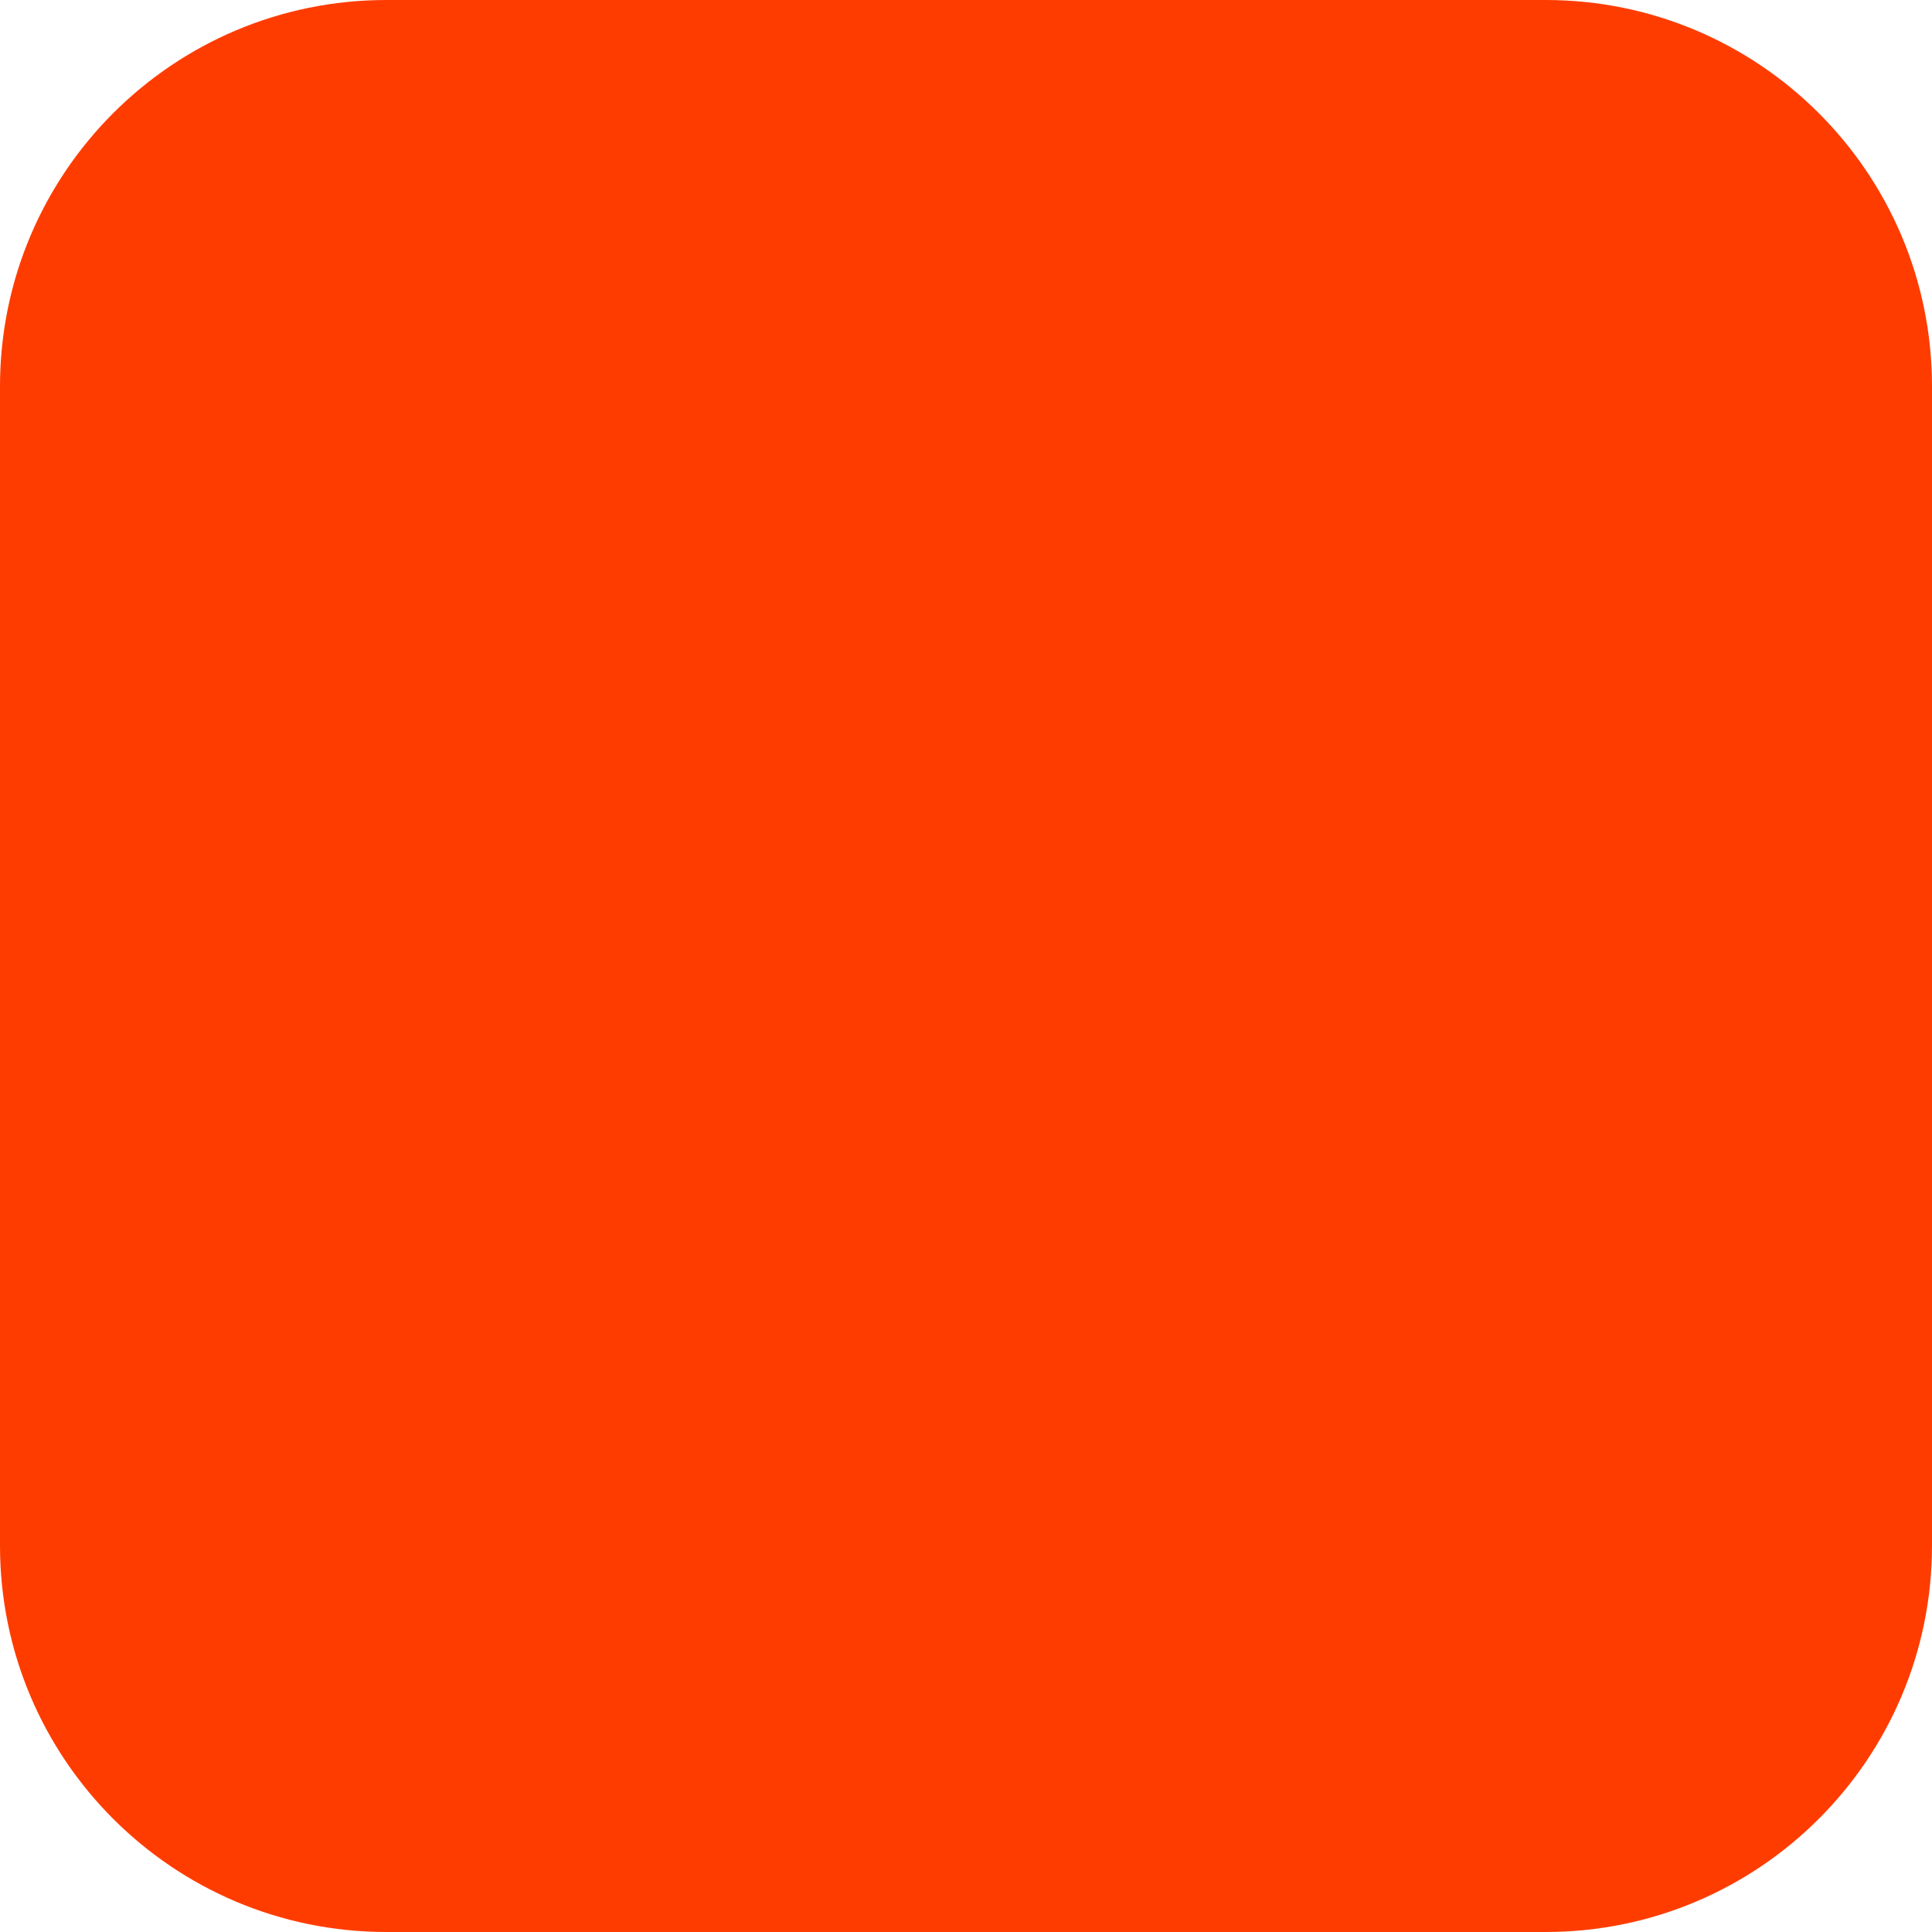
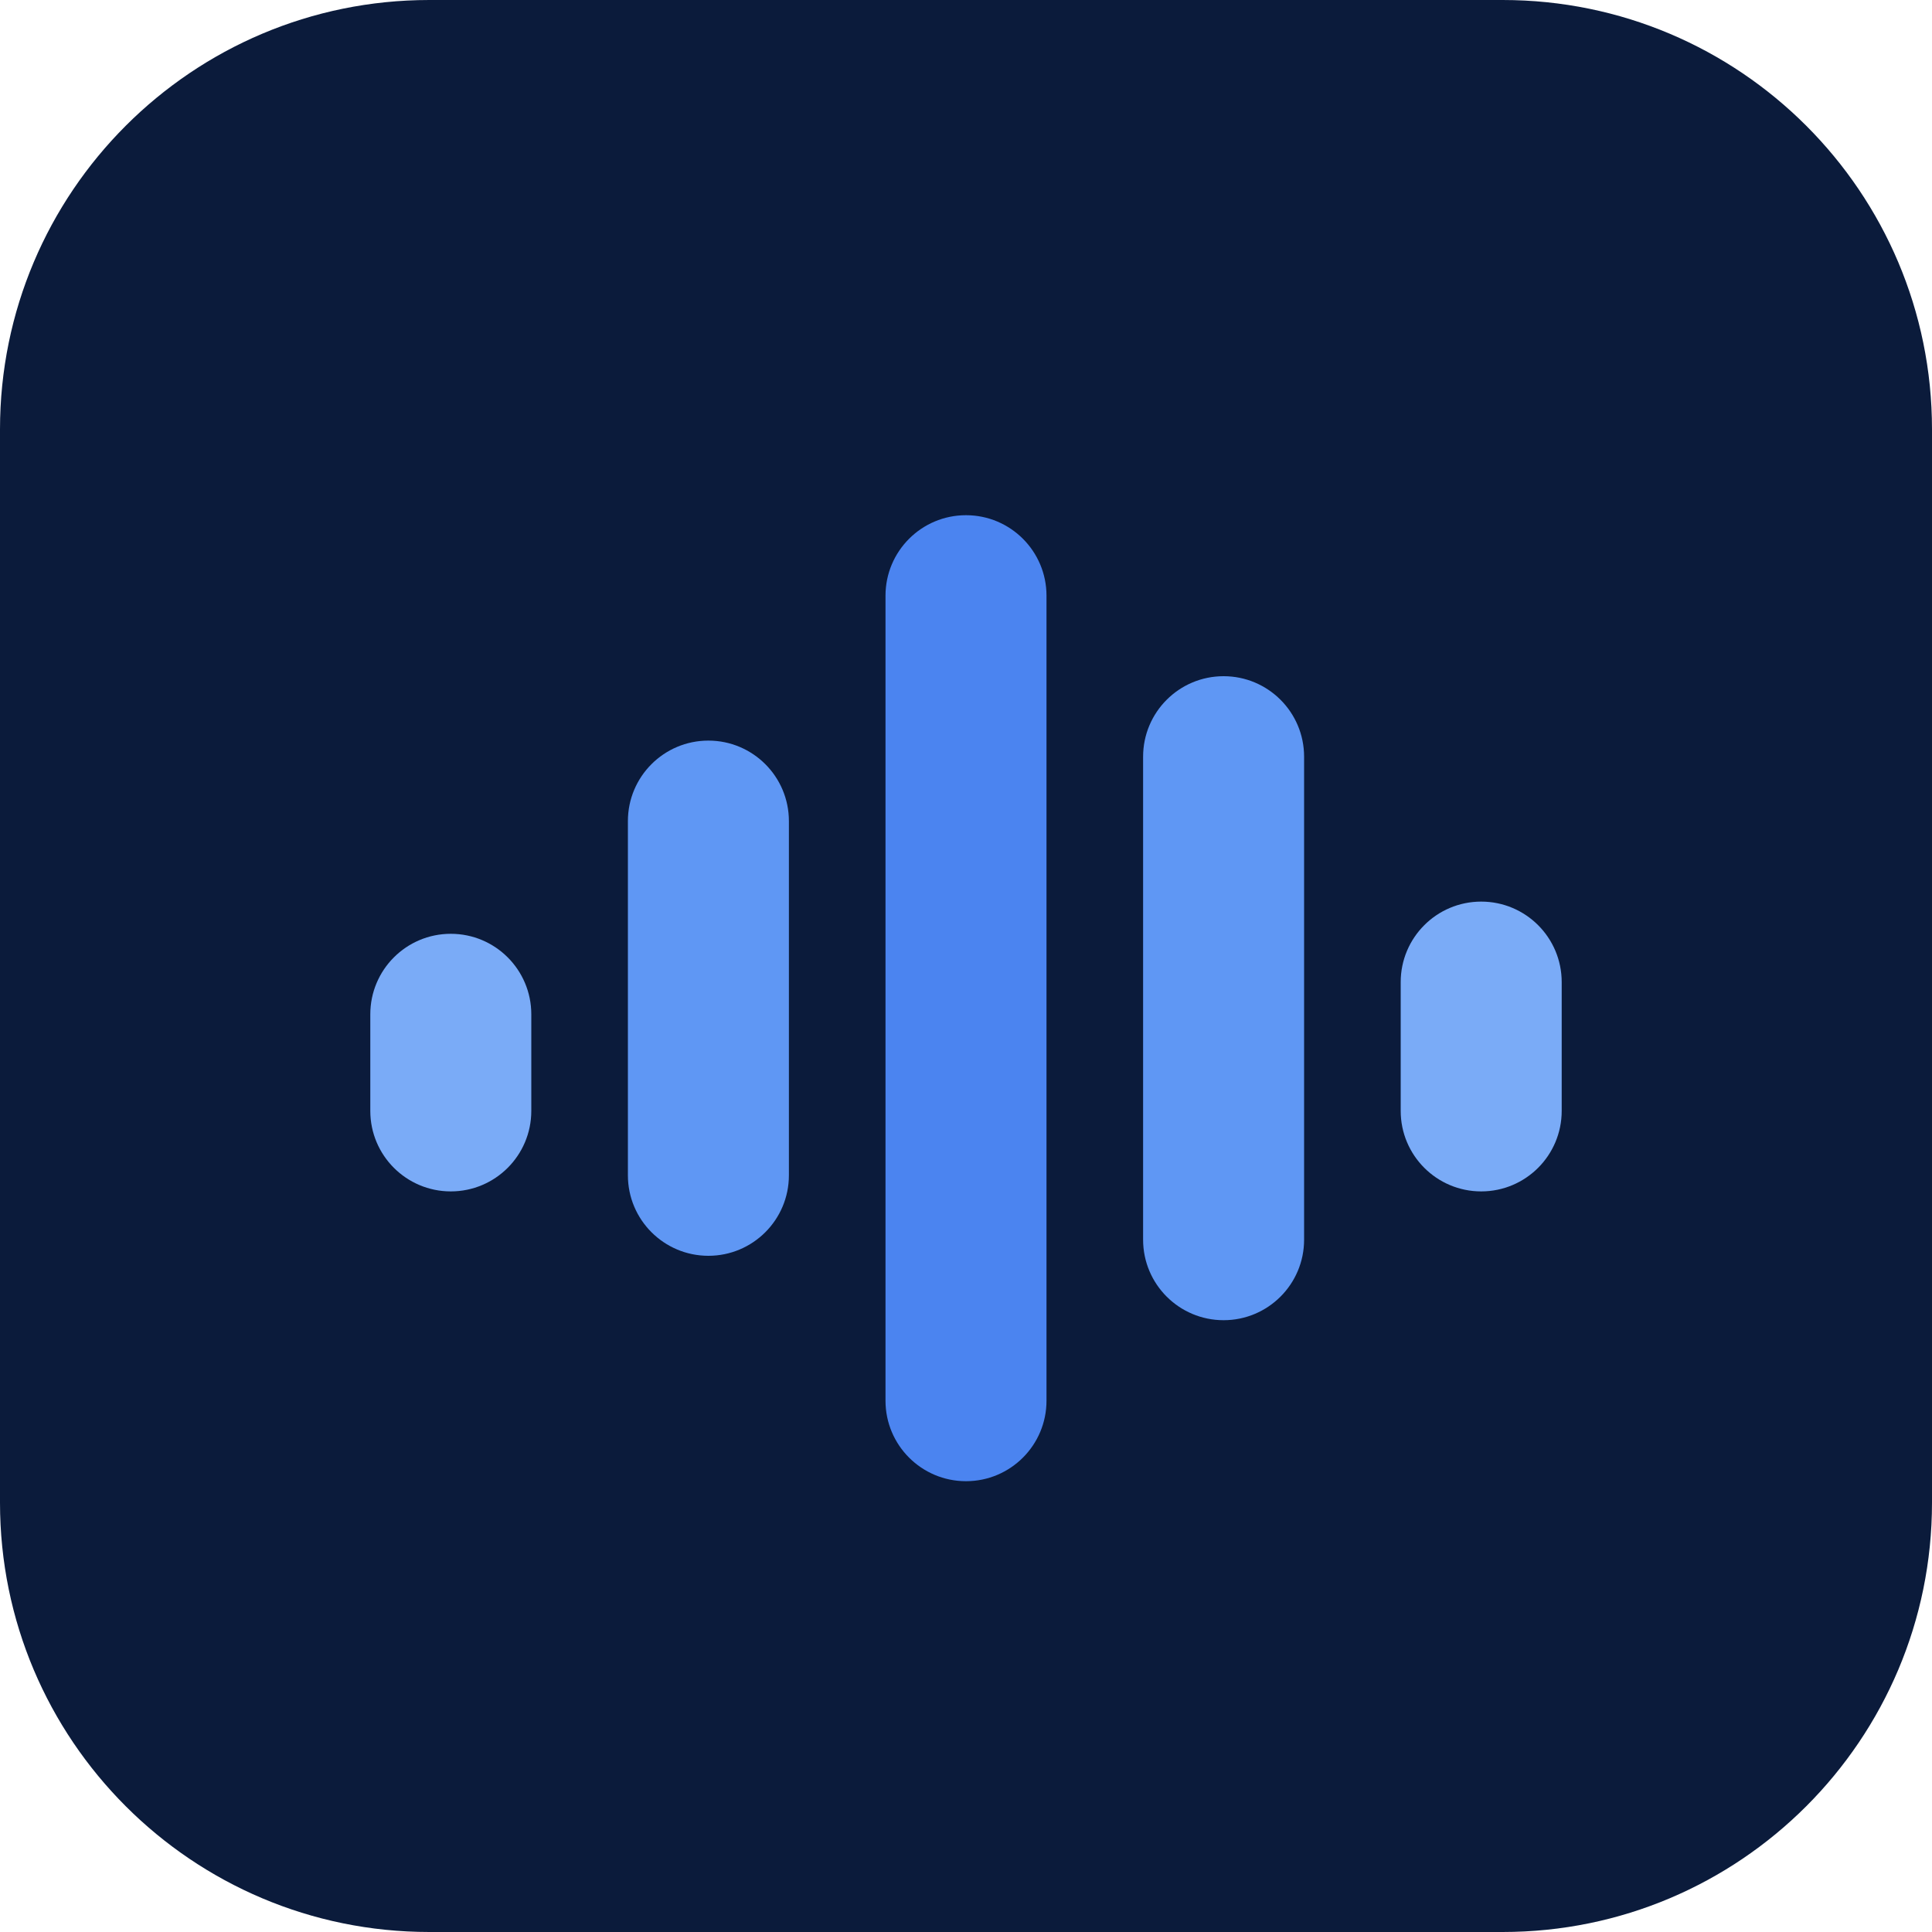
<svg xmlns="http://www.w3.org/2000/svg" width="180" height="180" viewBox="0 0 180 180" fill="none">
-   <rect width="180" height="180" rx="36" fill="#FF3C00" />
+   <rect width="180" height="180" rx="40" fill="#0B1B3B" />
+   <g transform="translate(34.5 45) scale(3)">
+     <rect x="0" y="14" width="5" height="8" rx="2.5" fill="#7AABF7" />
+     <rect x="8" y="8" width="5" height="16" rx="2.5" fill="#5F97F4" />
+     <rect x="16" y="1" width="5" height="30" rx="2.5" fill="#4B84F0" />
+     <rect x="24" y="6" width="5" height="20" rx="2.5" fill="#5F97F4" />
+     <rect x="32" y="13" width="5" height="9" rx="2.5" fill="#7AABF7" />
+   </g>
</svg>
